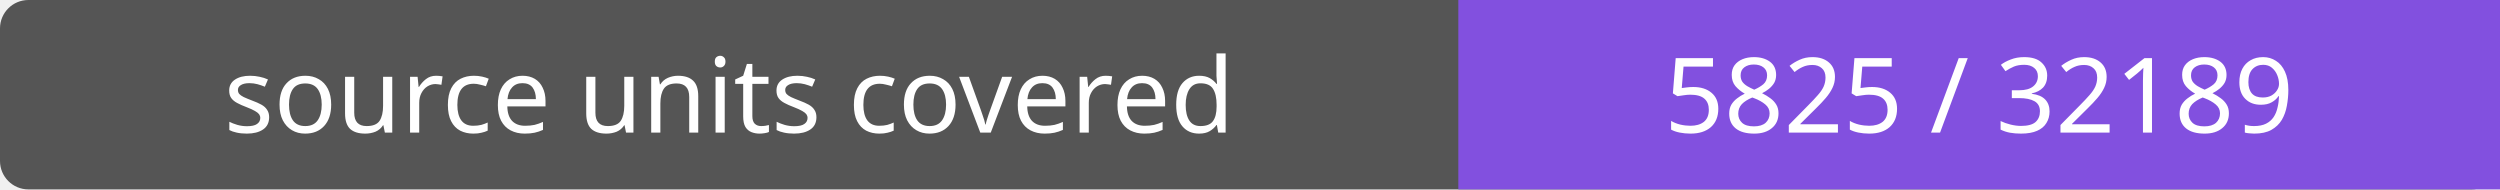
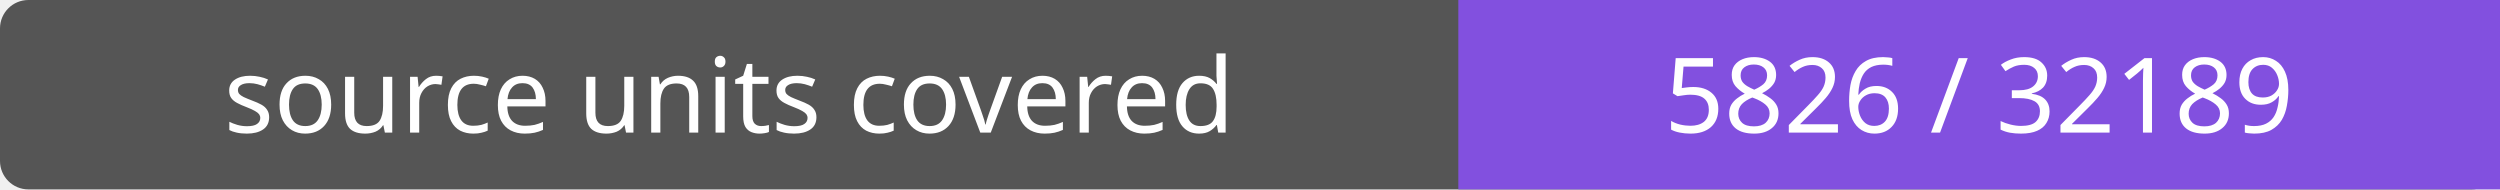
- <svg xmlns="http://www.w3.org/2000/svg" width="264" height="20" role="img" aria-label="source units covered: 5825 / 32189">
+ <svg xmlns="http://www.w3.org/2000/svg" width="264" height="20" role="img" aria-label="source units covered: 5826 / 32189">
  <rect width="264" height="20" rx="3" fill="#555" />
  <path fill="#8250df" d="M154 0h110v20H154z" />
  <g fill="#fff" text-anchor="middle" font-family="Verdana,sans-serif" font-size="11">
    <text x="77.0" y="14">source units covered</text>
-     <text x="209.0" y="14">5825 / 32189</text>
+     <text x="209.0" y="14">5826 / 32189</text>
  </g>
</svg>
